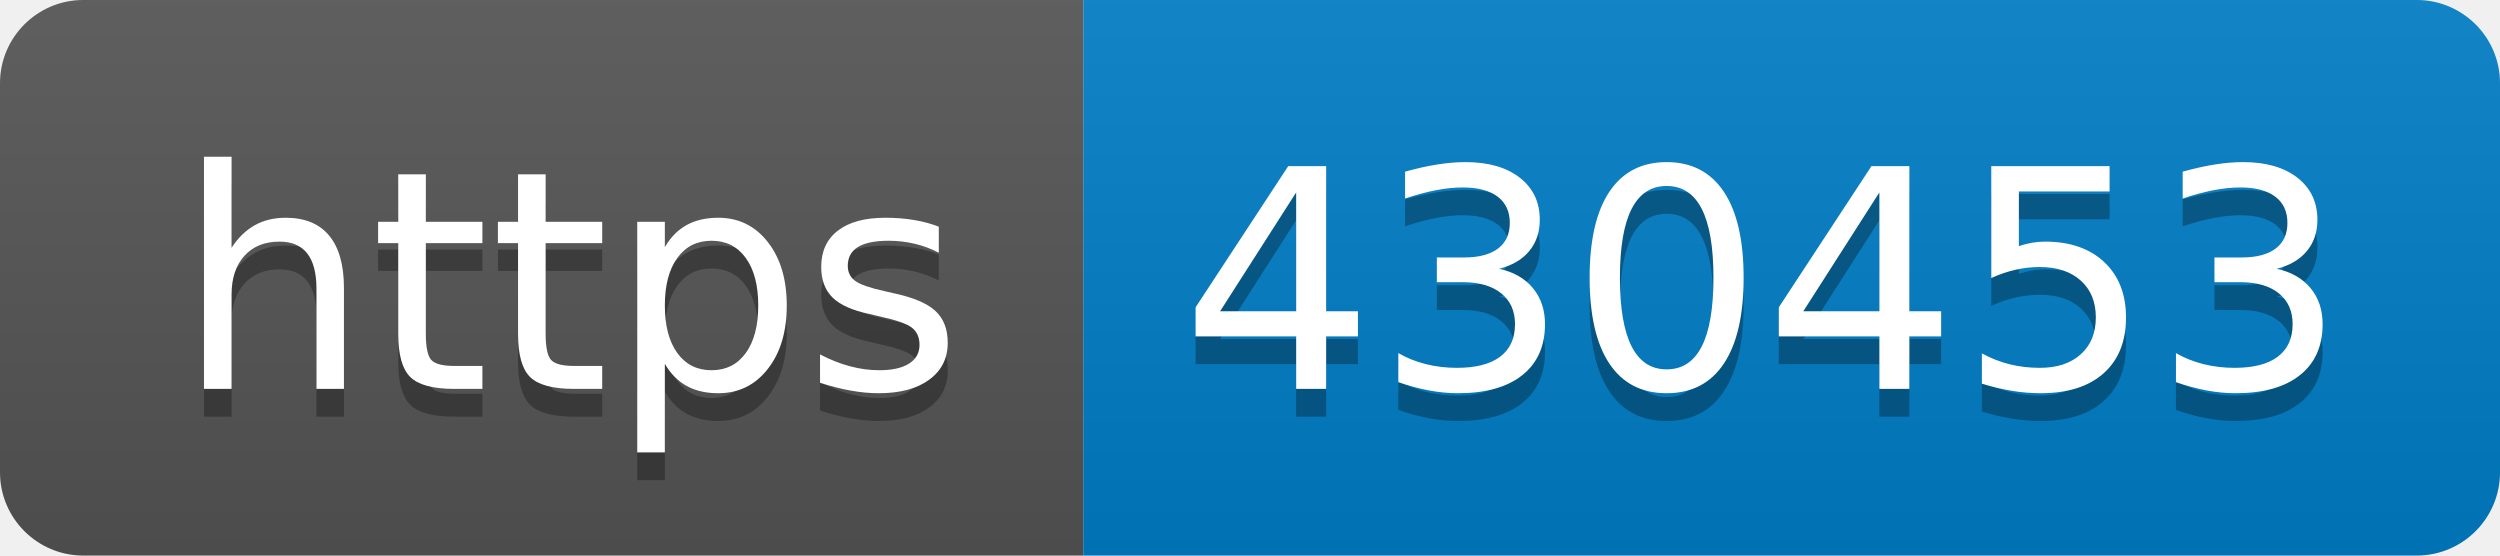
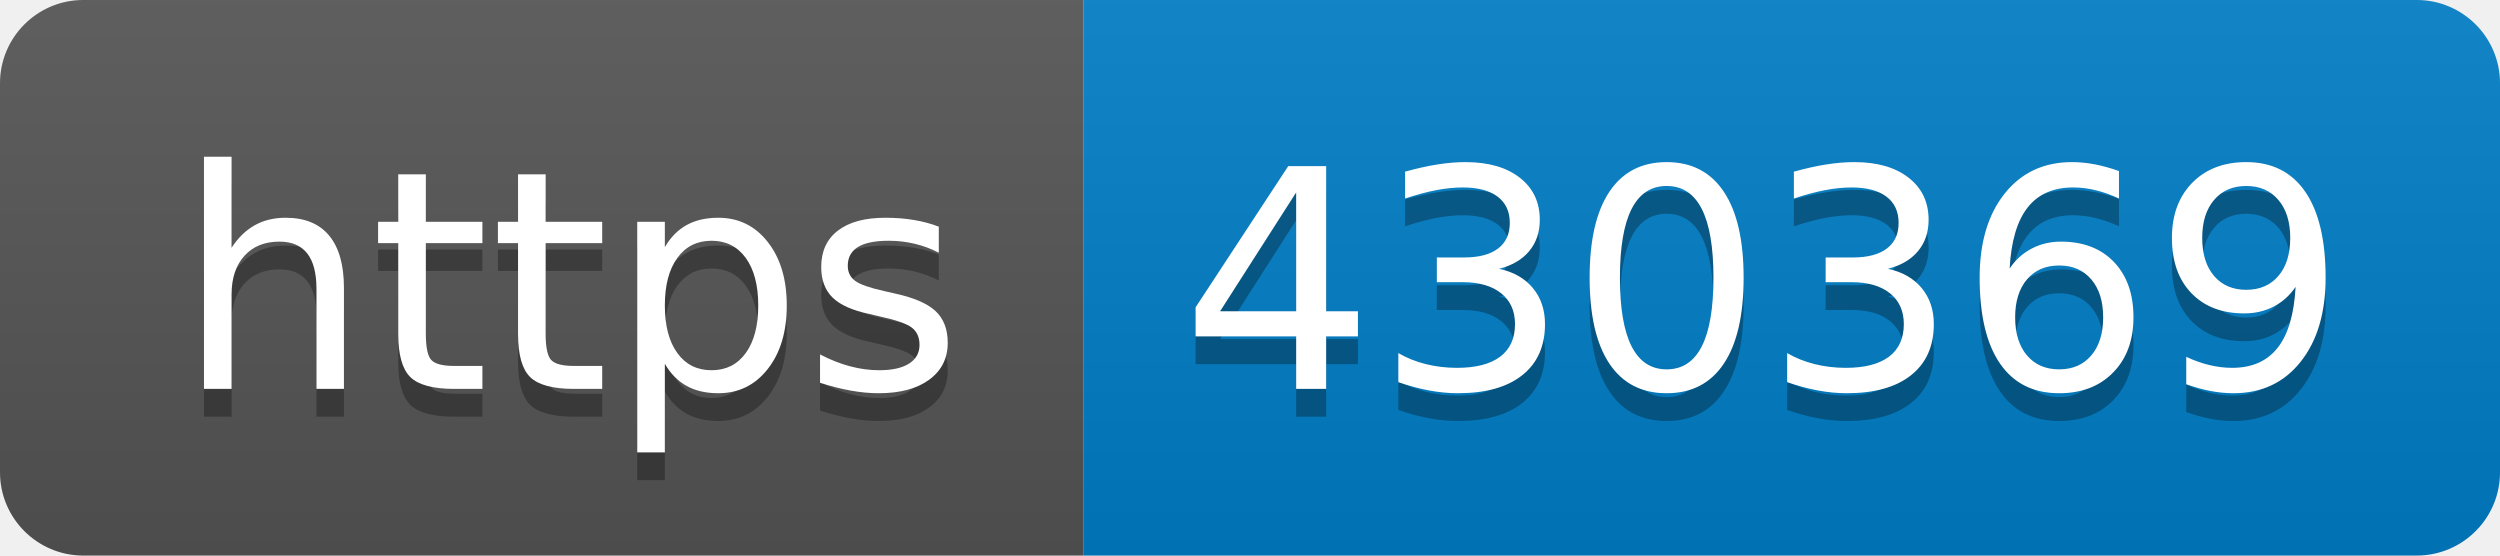
- <svg xmlns="http://www.w3.org/2000/svg" width="90" height="20" role="img" aria-label="https: 430453">
+ <svg xmlns="http://www.w3.org/2000/svg" width="90" height="20" role="img" aria-label="https: 430369">
  <linearGradient id="s" x2="0" y2="100%">
    <stop offset="0" stop-color="#bbb" stop-opacity=".1" />
    <stop offset="1" stop-opacity=".1" />
  </linearGradient>
  <clipPath id="r">
    <rect width="90" height="20" rx="3" fill="#fff" />
  </clipPath>
  <g clip-path="url(#r)">
    <rect width="39" height="20" fill="#555" />
    <rect x="39" width="51" height="20" fill="#007ec6" />
    <rect width="90" height="20" fill="url(#s)" />
  </g>
  <g fill="#fff" text-anchor="middle" font-family="Verdana,Geneva,DejaVu Sans,sans-serif" text-rendering="geometricPrecision" font-size="110">
    <text aria-hidden="true" x="205" y="150" fill="#010101" fill-opacity=".3" transform="scale(.1)" textLength="290">https</text>
    <text x="205" y="140" transform="scale(.1)" fill="#fff" textLength="290">https</text>
-     <text aria-hidden="true" x="635" y="150" fill="#010101" fill-opacity=".3" transform="scale(.1)" textLength="410">430453</text>
-     <text x="635" y="140" transform="scale(.1)" fill="#fff" textLength="410">430453</text>
+     <text aria-hidden="true" x="635" y="150" fill="#010101" fill-opacity=".3" transform="scale(.1)" textLength="410">430369</text>
+     <text x="635" y="140" transform="scale(.1)" fill="#fff" textLength="410">430369</text>
  </g>
</svg>
